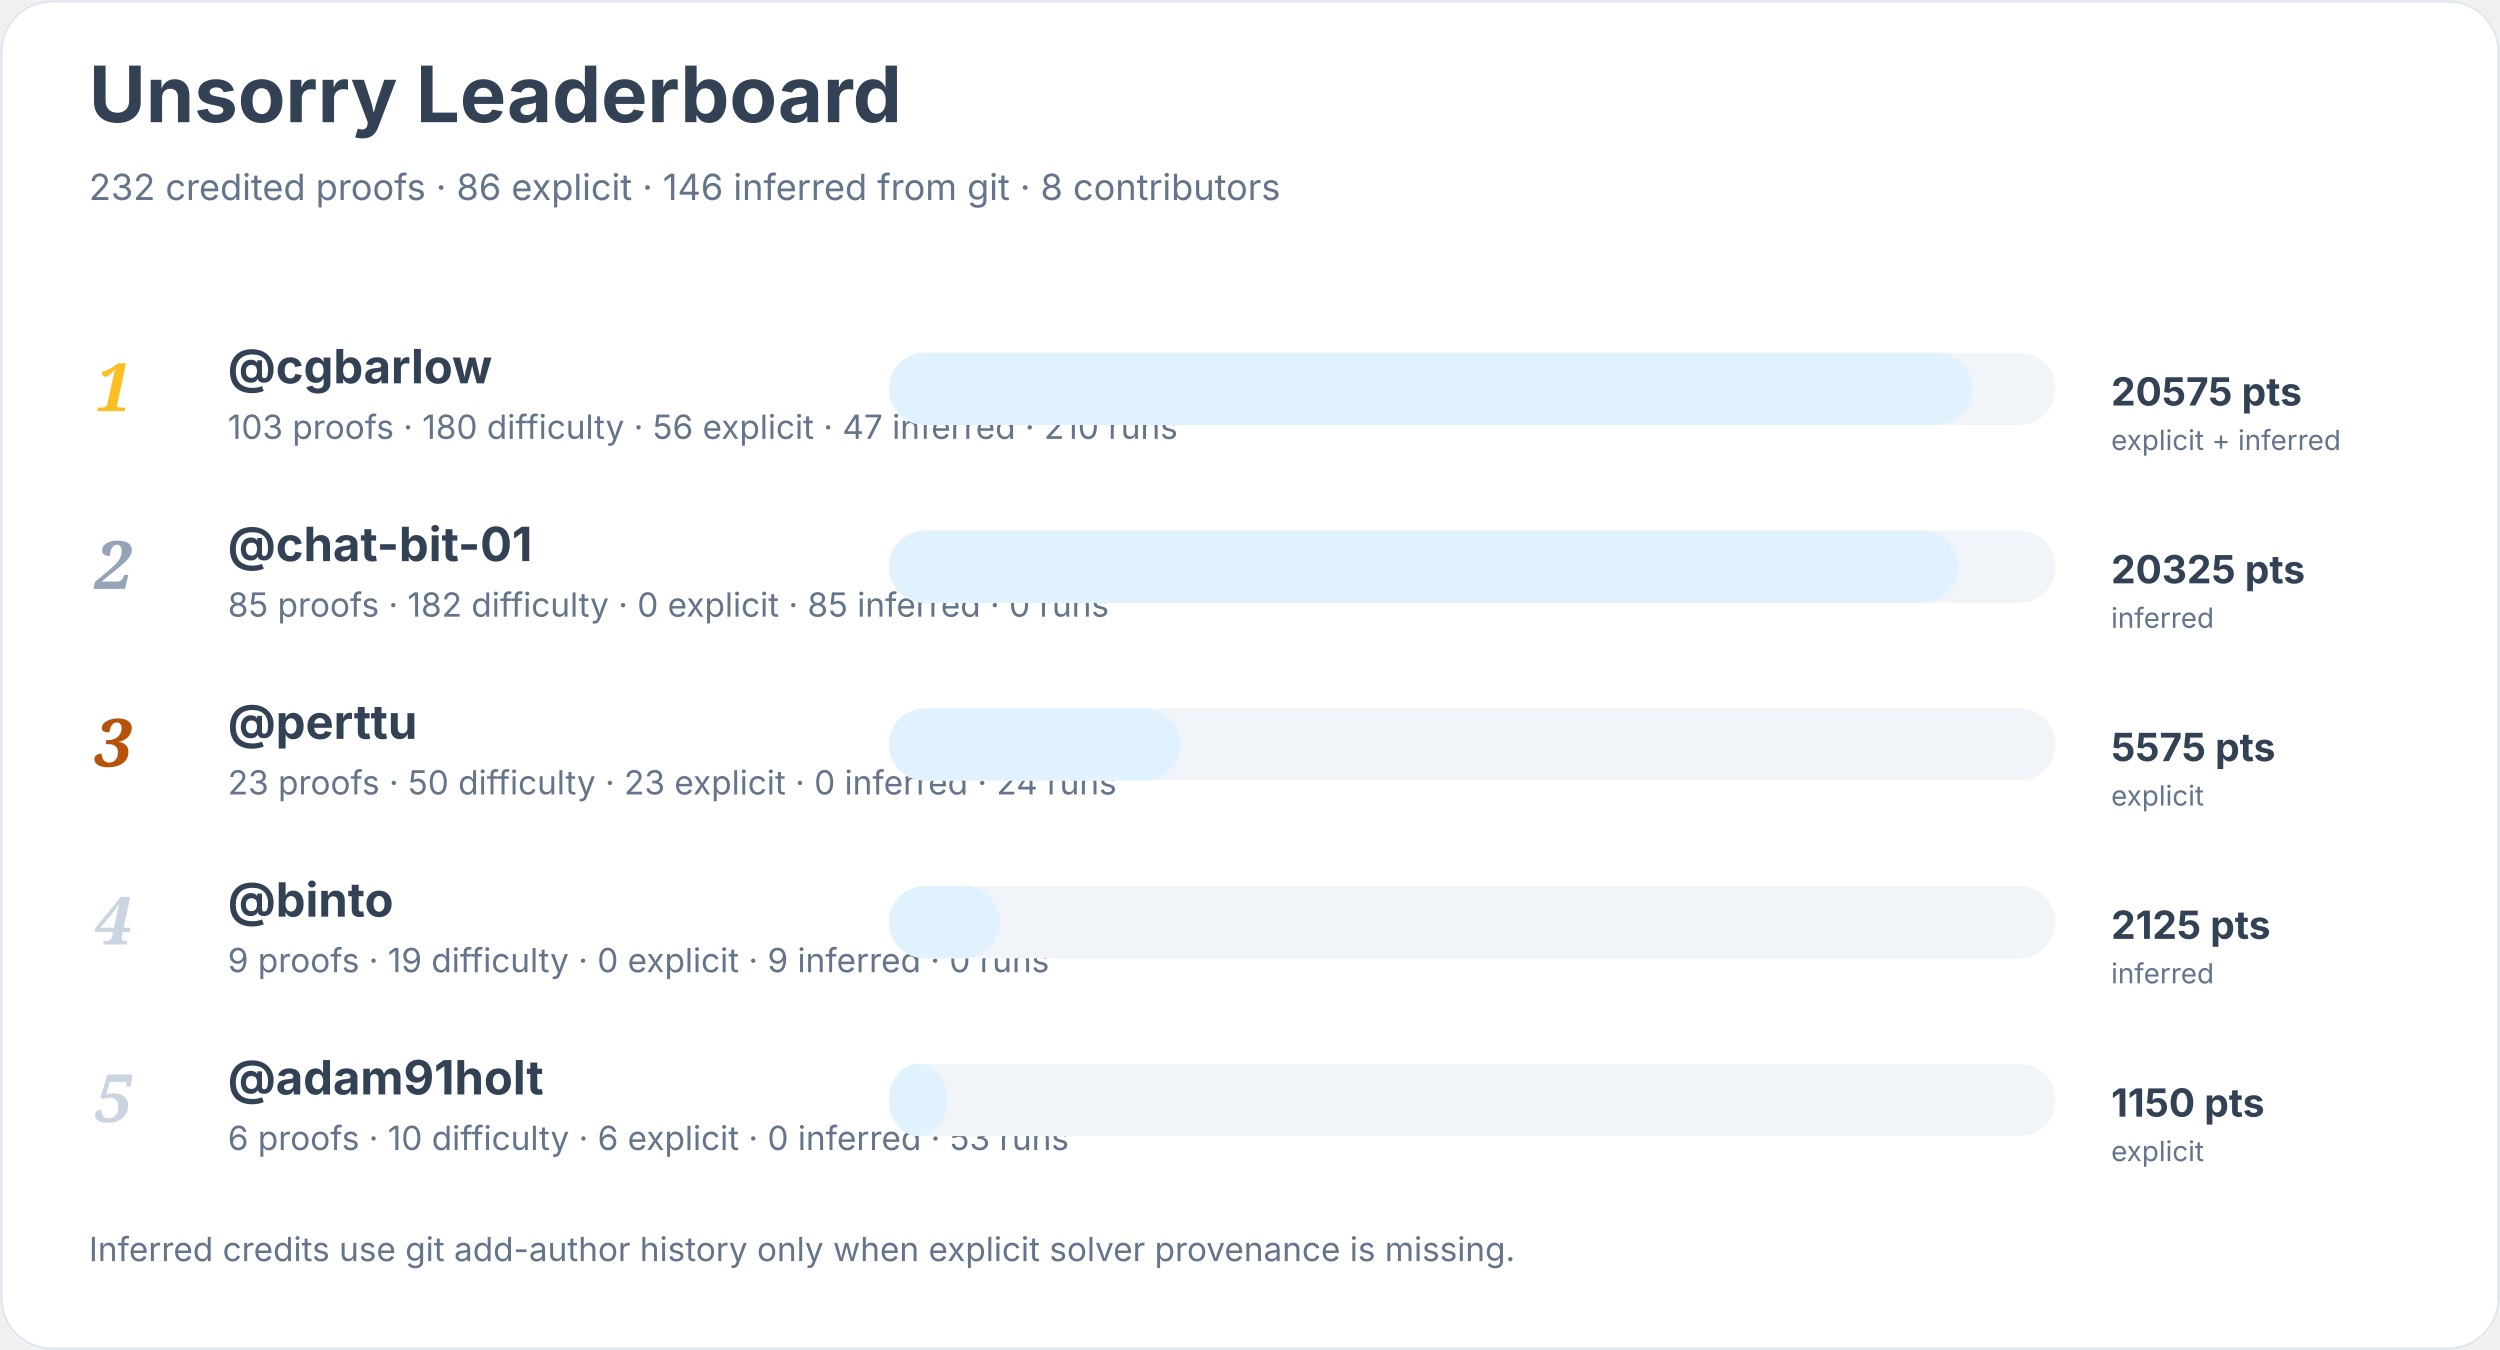
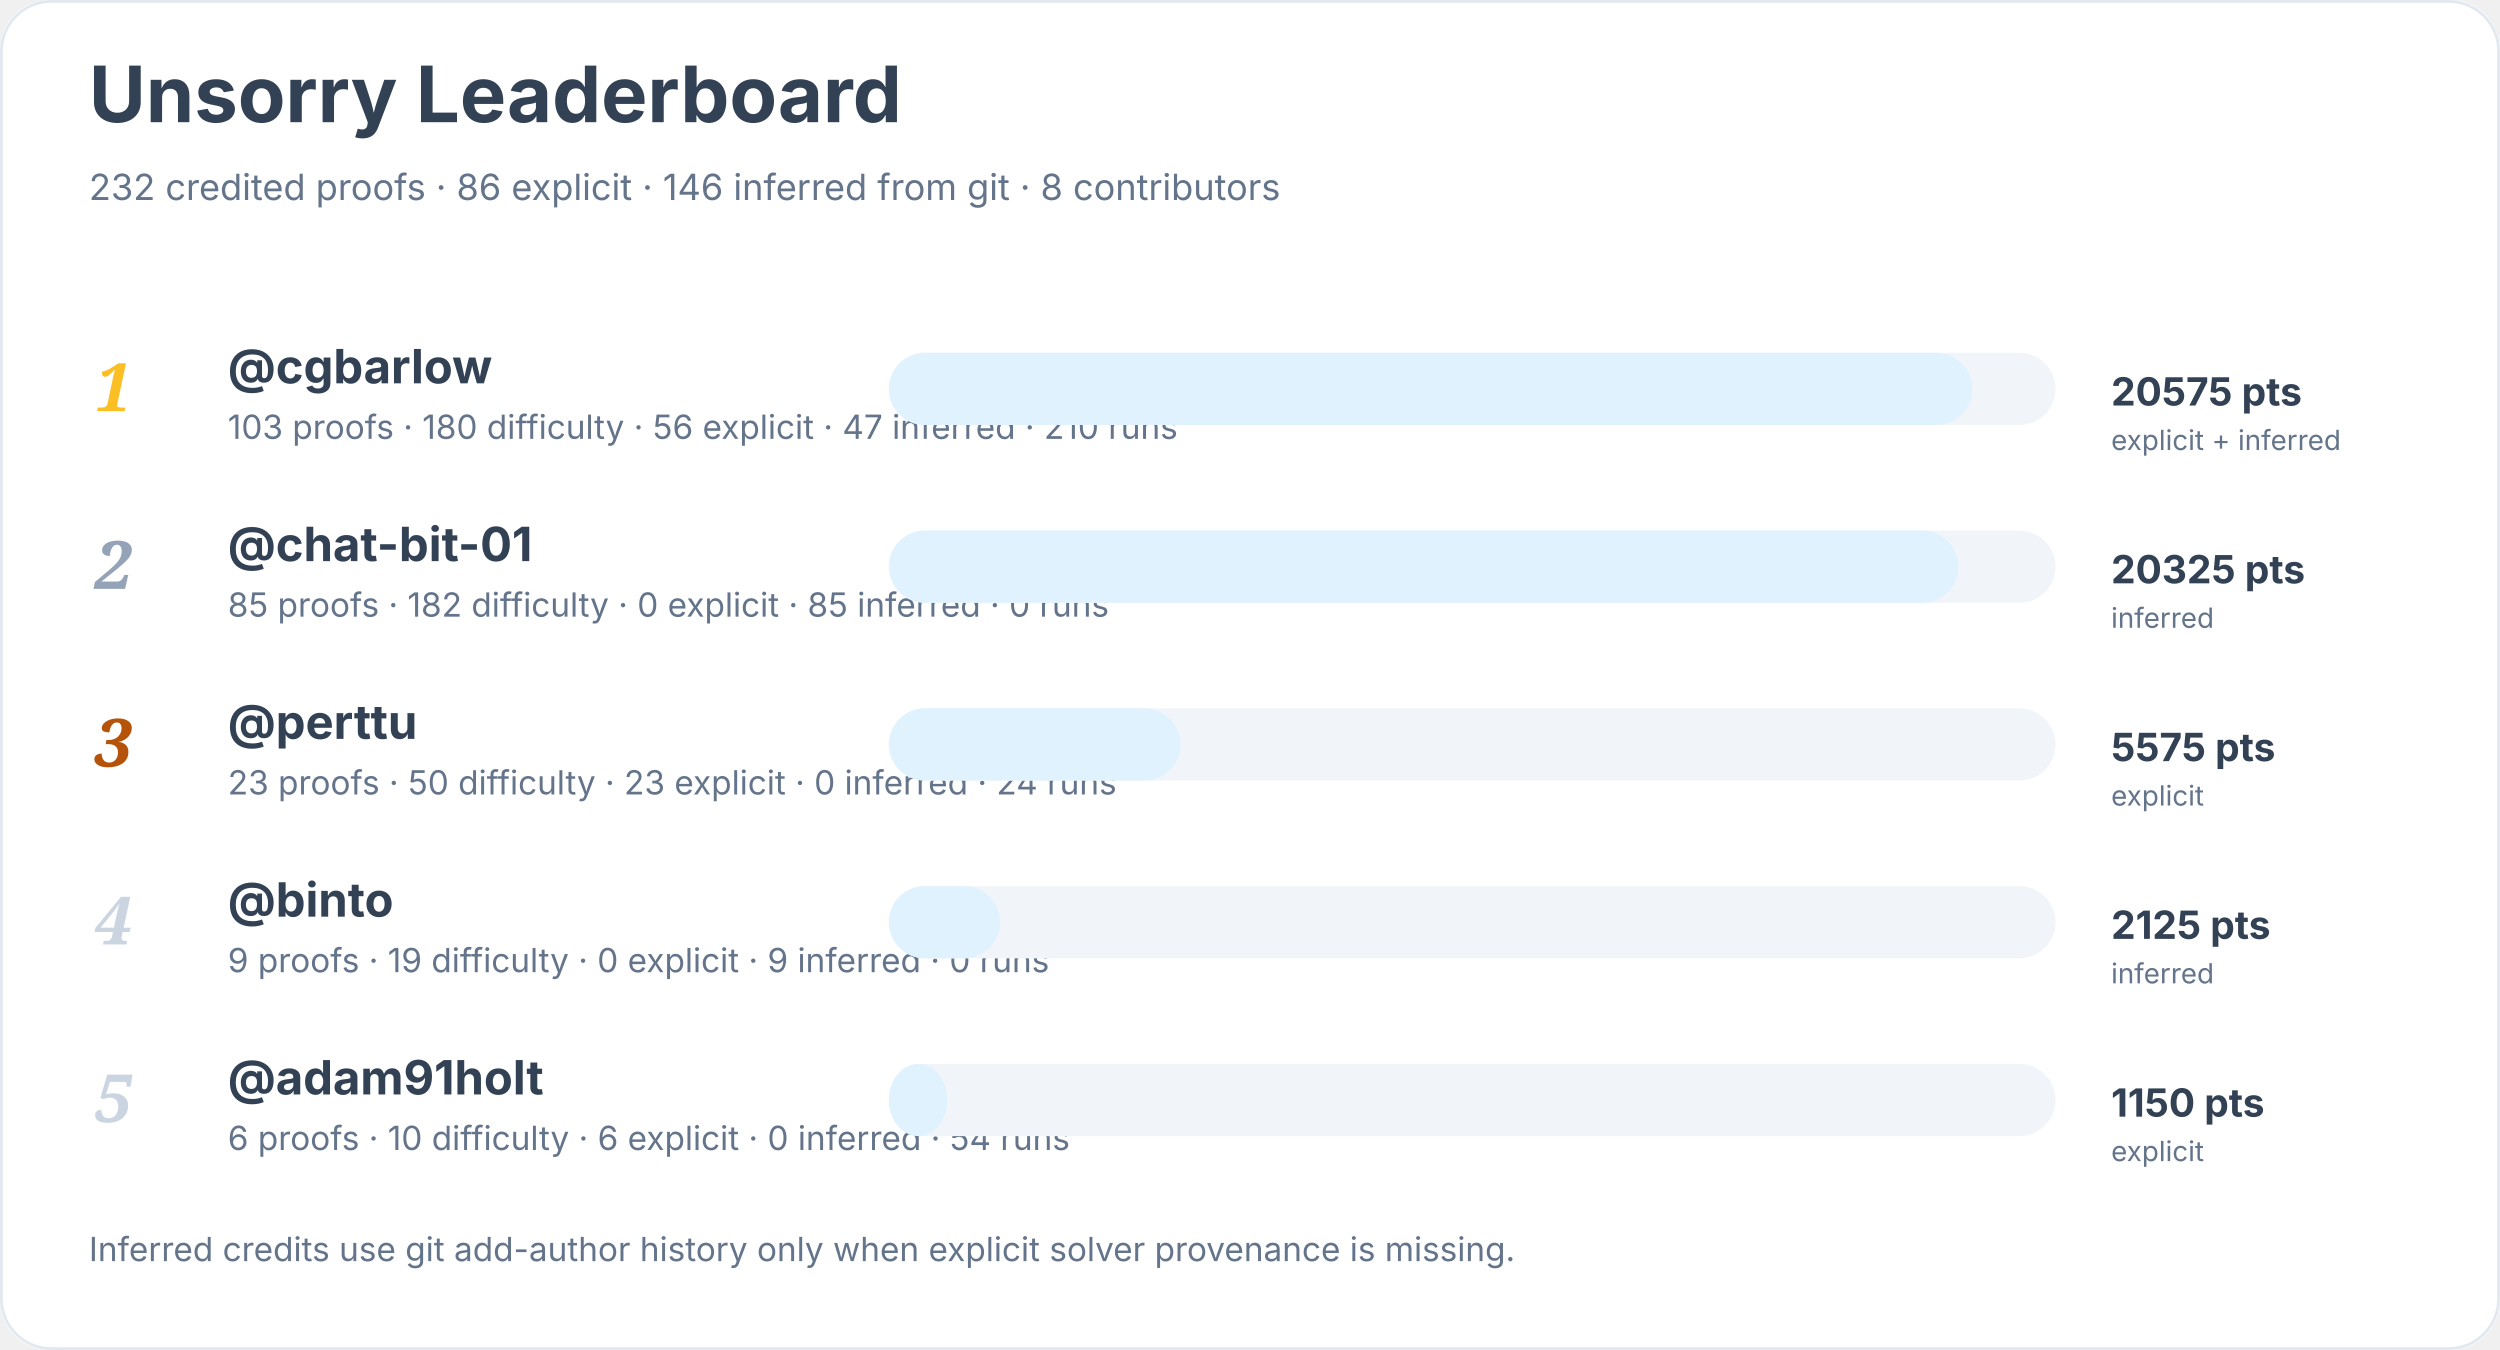
<svg xmlns="http://www.w3.org/2000/svg" width="900" height="486" viewBox="0 0 900 486" role="img" aria-labelledby="title desc">
  <rect width="900" height="100%" rx="18" fill="#ffffff" />
  <rect x="0.5" y="0.5" width="899" height="485" rx="18" fill="none" stroke="#e2e8f0" />
  <text x="32" y="44" font-family="Inter, system-ui, sans-serif" font-size="28" font-weight="700" fill="#334155">Unsorry Leaderboard</text>
  <text x="32" y="72" font-family="Inter, system-ui, sans-serif" font-size="13" fill="#64748b">232 credited proofs · 86 explicit · 146 inferred from git · 8 contributors</text>
  <text x="34" y="148" font-family="Georgia, serif" font-size="24" font-style="italic" font-weight="700" fill="#fbbf24">1</text>
  <a href="https://github.com/cgbarlow">
    <text x="82" y="138" font-family="Inter, system-ui, sans-serif" font-size="17" font-weight="650" fill="#334155">@cgbarlow</text>
  </a>
  <text x="82" y="158" font-family="Inter, system-ui, sans-serif" font-size="12" fill="#64748b">103 proofs · 180 difficulty · 56 explicit · 47 inferred · 210 runs</text>
  <rect x="320" y="127" width="420" height="26" rx="13" fill="#f1f5f9" />
  <rect x="320" y="127" width="390" height="26" rx="13" fill="#e0f2fe" />
  <text x="760" y="146" font-family="Inter, system-ui, sans-serif" font-size="14" font-weight="700" fill="#334155">20575 pts</text>
  <text x="760" y="162" font-family="Inter, system-ui, sans-serif" font-size="10" fill="#64748b">explicit + inferred</text>
  <text x="34" y="212" font-family="Georgia, serif" font-size="24" font-style="italic" font-weight="700" fill="#94a3b8">2</text>
  <a href="https://github.com/chat-bit-01">
    <text x="82" y="202" font-family="Inter, system-ui, sans-serif" font-size="17" font-weight="650" fill="#334155">@chat-bit-01</text>
  </a>
  <text x="82" y="222" font-family="Inter, system-ui, sans-serif" font-size="12" fill="#64748b">85 proofs · 182 difficulty · 0 explicit · 85 inferred · 0 runs</text>
  <rect x="320" y="191" width="420" height="26" rx="13" fill="#f1f5f9" />
  <rect x="320" y="191" width="385" height="26" rx="13" fill="#e0f2fe" />
  <text x="760" y="210" font-family="Inter, system-ui, sans-serif" font-size="14" font-weight="700" fill="#334155">20325 pts</text>
  <text x="760" y="226" font-family="Inter, system-ui, sans-serif" font-size="10" fill="#64748b">inferred</text>
  <text x="34" y="276" font-family="Georgia, serif" font-size="24" font-style="italic" font-weight="700" fill="#b45309">3</text>
  <a href="https://github.com/perttu">
    <text x="82" y="266" font-family="Inter, system-ui, sans-serif" font-size="17" font-weight="650" fill="#334155">@perttu</text>
  </a>
  <text x="82" y="286" font-family="Inter, system-ui, sans-serif" font-size="12" fill="#64748b">23 proofs · 50 difficulty · 23 explicit · 0 inferred · 24 runs</text>
  <rect x="320" y="255" width="420" height="26" rx="13" fill="#f1f5f9" />
  <rect x="320" y="255" width="105" height="26" rx="13" fill="#e0f2fe" />
  <text x="760" y="274" font-family="Inter, system-ui, sans-serif" font-size="14" font-weight="700" fill="#334155">5575 pts</text>
  <text x="760" y="290" font-family="Inter, system-ui, sans-serif" font-size="10" fill="#64748b">explicit</text>
  <text x="34" y="340" font-family="Georgia, serif" font-size="24" font-style="italic" font-weight="700" fill="#cbd5e1">4</text>
  <a href="https://github.com/binto">
    <text x="82" y="330" font-family="Inter, system-ui, sans-serif" font-size="17" font-weight="650" fill="#334155">@binto</text>
  </a>
  <text x="82" y="350" font-family="Inter, system-ui, sans-serif" font-size="12" fill="#64748b">9 proofs · 19 difficulty · 0 explicit · 9 inferred · 0 runs</text>
  <rect x="320" y="319" width="420" height="26" rx="13" fill="#f1f5f9" />
  <rect x="320" y="319" width="40" height="26" rx="13" fill="#e0f2fe" />
  <text x="760" y="338" font-family="Inter, system-ui, sans-serif" font-size="14" font-weight="700" fill="#334155">2125 pts</text>
  <text x="760" y="354" font-family="Inter, system-ui, sans-serif" font-size="10" fill="#64748b">inferred</text>
  <text x="34" y="404" font-family="Georgia, serif" font-size="24" font-style="italic" font-weight="700" fill="#cbd5e1">5</text>
  <a href="https://github.com/adam91holt">
    <text x="82" y="394" font-family="Inter, system-ui, sans-serif" font-size="17" font-weight="650" fill="#334155">@adam91holt</text>
  </a>
-   <text x="82" y="414" font-family="Inter, system-ui, sans-serif" font-size="12" fill="#64748b">6 proofs · 10 difficulty · 6 explicit · 0 inferred · 53 runs</text>
+   <text x="82" y="414" font-family="Inter, system-ui, sans-serif" font-size="12" fill="#64748b">6 proofs · 10 difficulty · 6 explicit · 0 inferred · 54 runs</text>
  <rect x="320" y="383" width="420" height="26" rx="13" fill="#f1f5f9" />
  <rect x="320" y="383" width="21" height="26" rx="13" fill="#e0f2fe" />
  <text x="760" y="402" font-family="Inter, system-ui, sans-serif" font-size="14" font-weight="700" fill="#334155">1150 pts</text>
  <text x="760" y="418" font-family="Inter, system-ui, sans-serif" font-size="10" fill="#64748b">explicit</text>
  <text x="32" y="454" font-family="Inter, system-ui, sans-serif" font-size="12" fill="#64748b">Inferred credits use git add-author history only when explicit solver provenance is missing.</text>
</svg>
